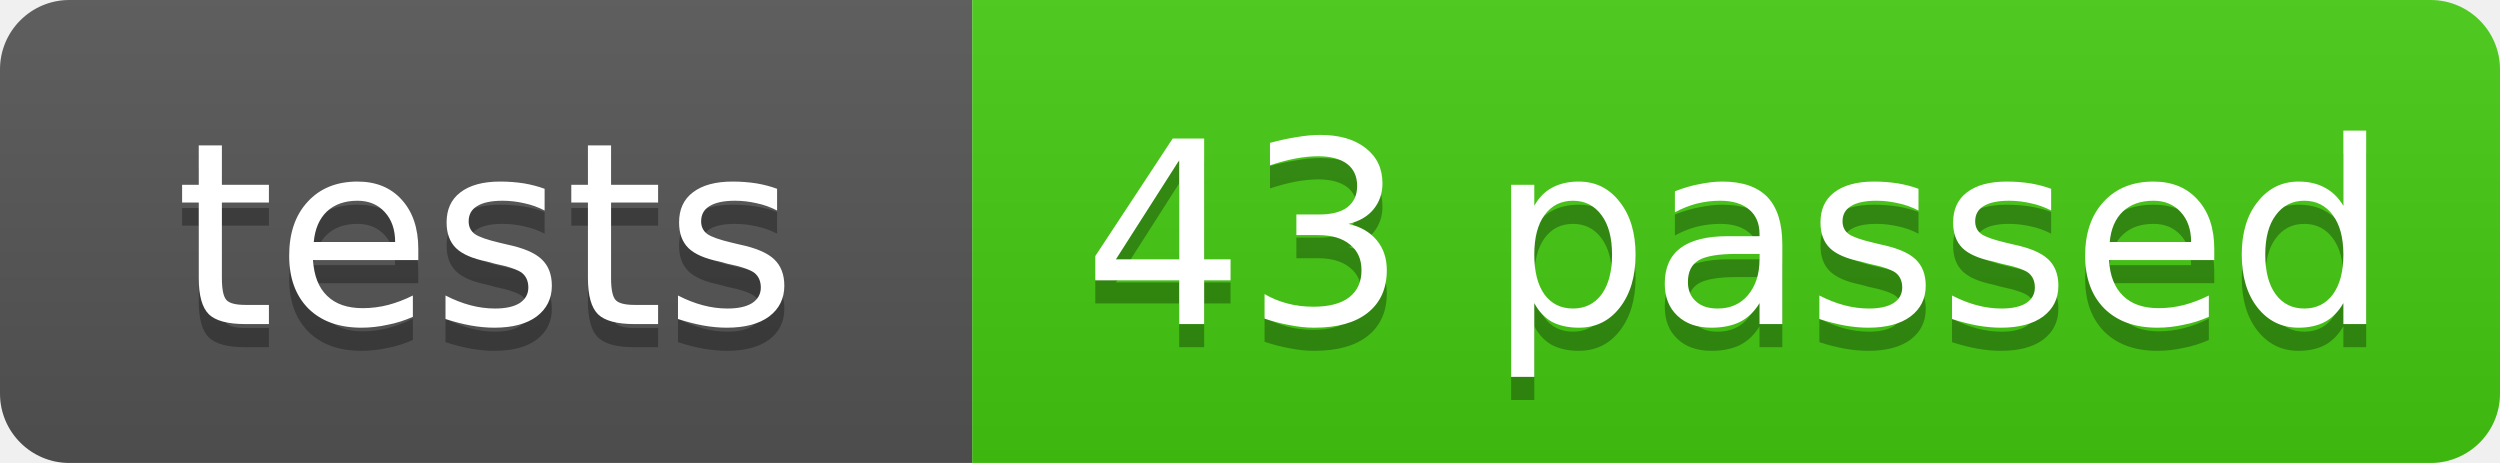
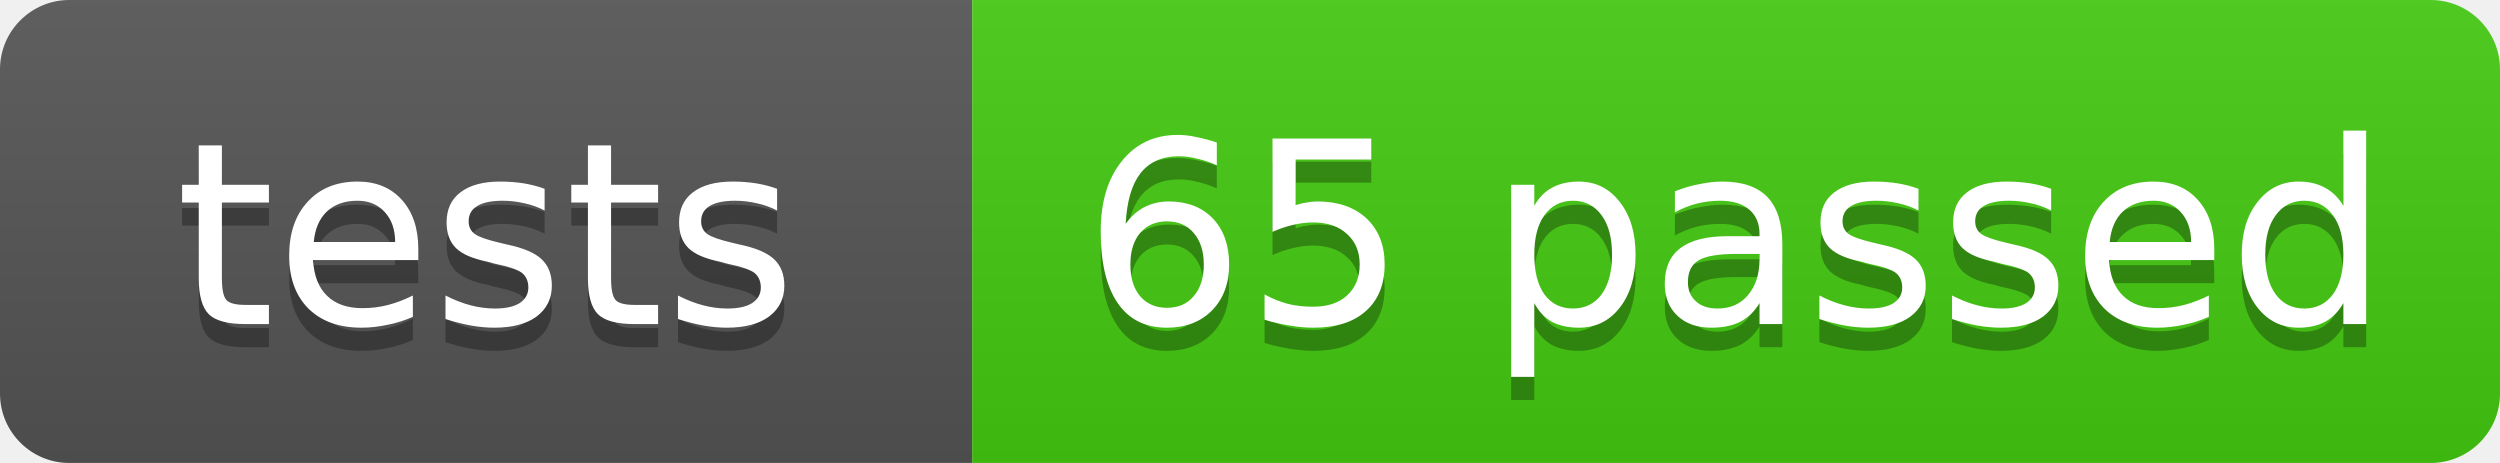
- <svg xmlns="http://www.w3.org/2000/svg" width="108" height="20" role="img" aria-label="tests: 43 passed">
+ <svg xmlns="http://www.w3.org/2000/svg" width="108" height="20" role="img" aria-label="tests: 65 passed">
  <linearGradient id="s" x2="0" y2="100%">
    <stop offset="0" stop-color="#bbb" stop-opacity=".1" />
    <stop offset="1" stop-opacity=".1" />
  </linearGradient>
  <clipPath id="r">
    <rect width="108" height="20" rx="3" fill="#fff" />
  </clipPath>
  <g clip-path="url(#r)">
    <rect width="42" height="20" fill="#555" />
    <rect x="42" width="66" height="20" fill="#4c1" />
    <rect width="108" height="20" fill="url(#s)" />
  </g>
  <g fill="#fff" text-anchor="middle" font-family="Verdana,Geneva,DejaVu Sans,sans-serif" font-size="11">
    <text x="21.0" y="15" fill="#010101" fill-opacity=".3">tests</text>
    <text x="21.0" y="14">tests</text>
-     <text x="75.0" y="15" fill="#010101" fill-opacity=".3">43 passed</text>
-     <text x="75.0" y="14">43 passed</text>
+     <text x="75.0" y="15" fill="#010101" fill-opacity=".3">65 passed</text>
+     <text x="75.0" y="14">65 passed</text>
  </g>
</svg>
